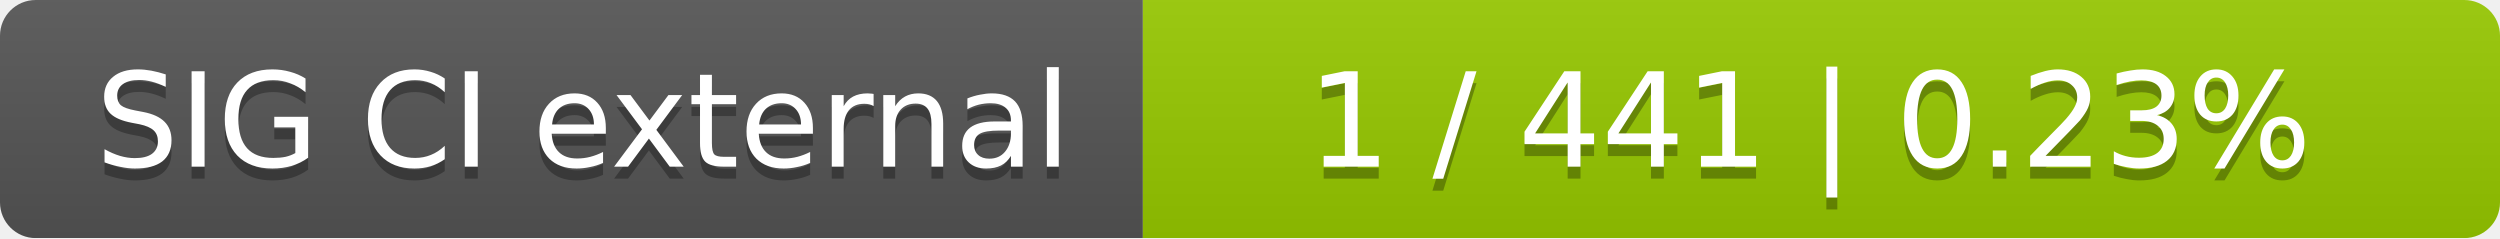
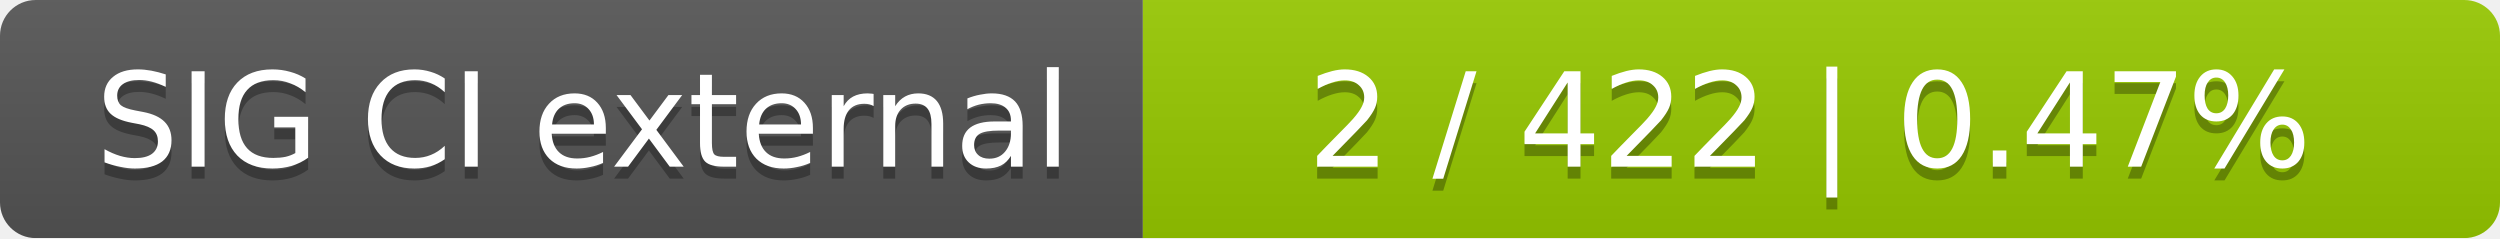
<svg xmlns="http://www.w3.org/2000/svg" width="210" height="20">
  <linearGradient id="smooth" x2="0" y2="100%">
    <stop offset="0" stop-color="#bbb" stop-opacity=".1" />
    <stop offset="1" stop-opacity=".1" />
  </linearGradient>
  <mask id="round">
    <rect width="210" height="20" rx="3" fill="#fff" />
  </mask>
  <g mask="url(#round)">
    <rect width="96" height="20" fill="#555" />
    <rect x="96" width="114" height="20" fill="#97ca00" />
    <rect width="210" height="20" fill="url(#smooth)" />
  </g>
  <g fill="#fff" text-anchor="middle" font-family="DejaVu Sans,Verdana,Geneva,sans-serif" font-size="11">
    <text x="49" y="15" fill="#010101" fill-opacity=".3">SIG CI external</text>
    <text x="49" y="14">SIG CI external</text>
-     <text x="152" y="15" fill="#010101" fill-opacity=".3">1 / 441    |    0.23%</text>
-     <text x="152" y="14">1 / 441    |    0.23%</text>
+     <text x="152" y="15" fill="#010101" fill-opacity=".3">2 / 422    |    0.47%</text>
+     <text x="152" y="14">2 / 422    |    0.47%</text>
  </g>
</svg>
